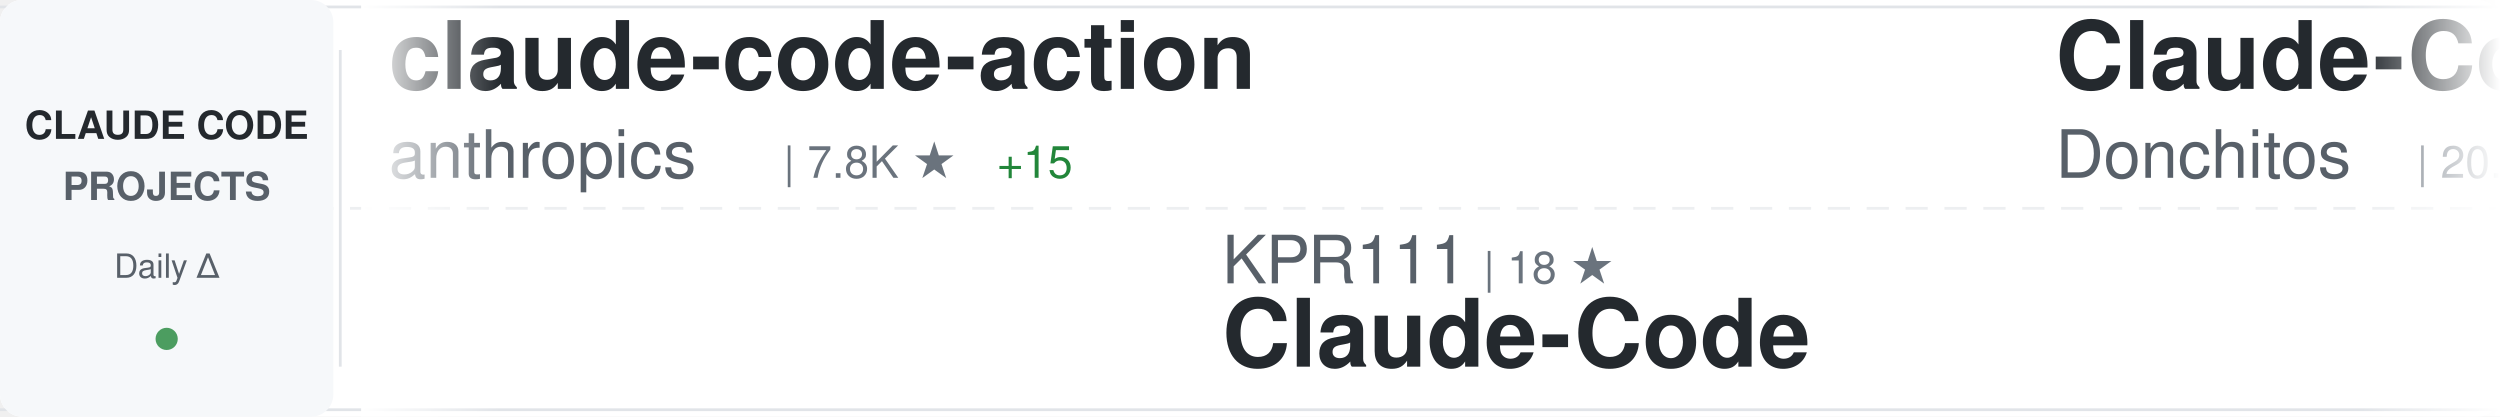
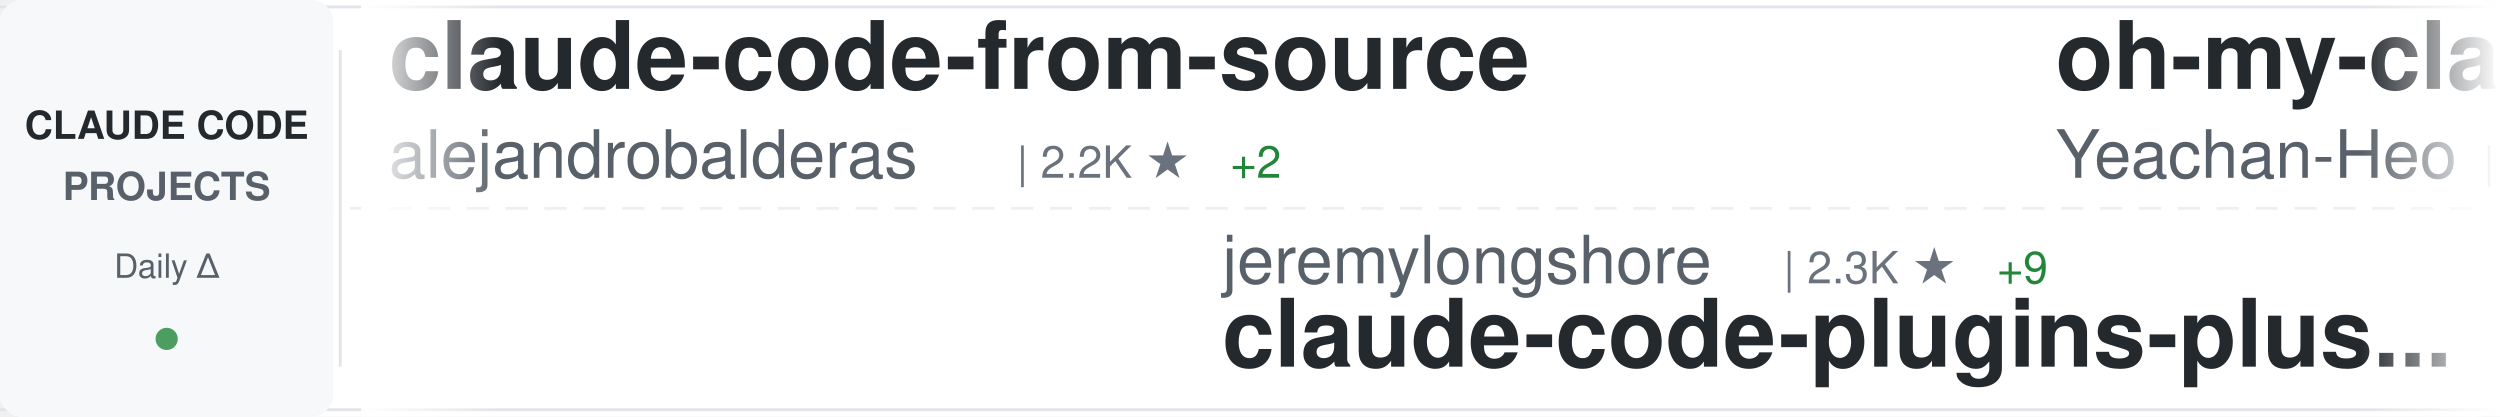
<svg xmlns="http://www.w3.org/2000/svg" width="900" height="150">
  <defs>
    <linearGradient id="awesomeLeftFade" x1="0%" y1="0%" x2="100%" y2="0%">
      <stop offset="0%" style="stop-color:#ffffff;stop-opacity:1" />
      <stop offset="100%" style="stop-color:#ffffff;stop-opacity:0" />
    </linearGradient>
    <linearGradient id="awesomeRightFade" x1="0%" y1="0%" x2="100%" y2="0%">
      <stop offset="0%" style="stop-color:#ffffff;stop-opacity:0" />
      <stop offset="100%" style="stop-color:#ffffff;stop-opacity:1" />
    </linearGradient>
  </defs>
  <rect width="900" height="150" fill="#ffffff" rx="8" />
  <rect x="0" y="2" width="900" height="1" fill="#e1e4e8" />
  <rect x="0" y="147" width="900" height="1" fill="#e1e4e8" />
  <line x1="0" y1="75" x2="900" y2="75" stroke="#e1e4e8" stroke-width="1" stroke-dasharray="8 6" opacity="0.6" />
  <rect x="0" y="0" width="120" height="150" fill="#f6f8fa" rx="8" />
  <text x="60" y="50" font-family="-apple-system, BlinkMacSystemFont, 'Segoe UI', Helvetica, Arial, sans-serif" font-size="14" font-weight="600" fill="#24292e" text-anchor="middle">CLAUDE CODE</text>
  <text x="60" y="72" font-family="-apple-system, BlinkMacSystemFont, 'Segoe UI', Helvetica, Arial, sans-serif" font-size="14" font-weight="600" fill="#586069" text-anchor="middle">PROJECTS</text>
  <text x="60" y="100" font-family="-apple-system, BlinkMacSystemFont, 'Segoe UI', Helvetica, Arial, sans-serif" font-size="12" font-weight="500" fill="#586069" text-anchor="middle">Daily Δ</text>
  <circle cx="60" cy="122" r="4" fill="#22863a" opacity="0.8" />
  <rect x="122" y="18" width="1" height="114" fill="#e1e4e8" />
  <clipPath id="awesomeTickerClip">
    <rect x="130" y="0" width="770" height="150" />
  </clipPath>
  <g clip-path="url(#awesomeTickerClip)">
    <g id="awesomeTickerItems">
      <animateTransform attributeName="transform" attributeType="XML" type="translate" from="0 0" to="-3000 0" dur="54s" repeatCount="indefinite" />
      <g transform="translate(0, 0)">
-         <text x="140" y="32" font-family="-apple-system, BlinkMacSystemFont, 'Segoe UI', Helvetica, Arial, sans-serif" font-size="34" font-weight="600" fill="#24292e">claude-code-action</text>
-         <text x="140" y="64" font-family="-apple-system, BlinkMacSystemFont, 'Segoe UI', Helvetica, Arial, sans-serif" font-size="24" font-weight="400" fill="#586069">anthropics</text>
-         <text x="282" y="64" font-family="-apple-system, BlinkMacSystemFont, 'Segoe UI', Helvetica, Arial, sans-serif" font-size="16" font-weight="500" fill="#6a737d">| 7.8K ★</text>
-         <text x="359" y="64" font-family="-apple-system, BlinkMacSystemFont, 'Segoe UI', Helvetica, Arial, sans-serif" font-size="16" font-weight="500" fill="#22863a"> +15</text>
+         <text x="140" y="32" font-family="-apple-system, BlinkMacSystemFont, 'Segoe UI', Helvetica, Arial, sans-serif" font-size="34" font-weight="600" fill="#24292e">claude-code-from-source</text>
+         <text x="140" y="64" font-family="-apple-system, BlinkMacSystemFont, 'Segoe UI', Helvetica, Arial, sans-serif" font-size="24" font-weight="400" fill="#586069">alejandrobalderas</text>
+         <text x="366" y="64" font-family="-apple-system, BlinkMacSystemFont, 'Segoe UI', Helvetica, Arial, sans-serif" font-size="16" font-weight="500" fill="#6a737d">| 2.2K ★</text>
+         <text x="443" y="64" font-family="-apple-system, BlinkMacSystemFont, 'Segoe UI', Helvetica, Arial, sans-serif" font-size="16" font-weight="500" fill="#22863a"> +2</text>
      </g>
      <g transform="translate(300, 0)">
-         <text x="140" y="102" font-family="-apple-system, BlinkMacSystemFont, 'Segoe UI', Helvetica, Arial, sans-serif" font-size="24" font-weight="400" fill="#586069">KPR111</text>
-         <text x="234" y="102" font-family="-apple-system, BlinkMacSystemFont, 'Segoe UI', Helvetica, Arial, sans-serif" font-size="16" font-weight="500" fill="#6a737d">| 18 ★</text>
-         <text x="140" y="132" font-family="-apple-system, BlinkMacSystemFont, 'Segoe UI', Helvetica, Arial, sans-serif" font-size="34" font-weight="600" fill="#24292e">Claude-Code</text>
+         <text x="140" y="102" font-family="-apple-system, BlinkMacSystemFont, 'Segoe UI', Helvetica, Arial, sans-serif" font-size="24" font-weight="400" fill="#586069">jeremylongshore</text>
+         <text x="342" y="102" font-family="-apple-system, BlinkMacSystemFont, 'Segoe UI', Helvetica, Arial, sans-serif" font-size="16" font-weight="500" fill="#6a737d">| 2.3K ★</text>
+         <text x="419" y="102" font-family="-apple-system, BlinkMacSystemFont, 'Segoe UI', Helvetica, Arial, sans-serif" font-size="16" font-weight="500" fill="#22863a"> +9</text>
+         <text x="140" y="132" font-family="-apple-system, BlinkMacSystemFont, 'Segoe UI', Helvetica, Arial, sans-serif" font-size="34" font-weight="600" fill="#24292e">claude-code-plugins-plus...</text>
      </g>
      <g transform="translate(600, 0)">
-         <text x="140" y="32" font-family="-apple-system, BlinkMacSystemFont, 'Segoe UI', Helvetica, Arial, sans-serif" font-size="34" font-weight="600" fill="#24292e">Claude-Code-Game-Studios</text>
-         <text x="140" y="64" font-family="-apple-system, BlinkMacSystemFont, 'Segoe UI', Helvetica, Arial, sans-serif" font-size="24" font-weight="400" fill="#586069">Donchitos</text>
-         <text x="270" y="64" font-family="-apple-system, BlinkMacSystemFont, 'Segoe UI', Helvetica, Arial, sans-serif" font-size="16" font-weight="500" fill="#6a737d">| 20.5K ★</text>
-         <text x="356" y="64" font-family="-apple-system, BlinkMacSystemFont, 'Segoe UI', Helvetica, Arial, sans-serif" font-size="16" font-weight="500" fill="#22863a"> +57</text>
+         <text x="140" y="32" font-family="-apple-system, BlinkMacSystemFont, 'Segoe UI', Helvetica, Arial, sans-serif" font-size="34" font-weight="600" fill="#24292e">oh-my-claudecode</text>
+         <text x="140" y="64" font-family="-apple-system, BlinkMacSystemFont, 'Segoe UI', Helvetica, Arial, sans-serif" font-size="24" font-weight="400" fill="#586069">Yeachan-Heo</text>
+         <text x="294" y="64" font-family="-apple-system, BlinkMacSystemFont, 'Segoe UI', Helvetica, Arial, sans-serif" font-size="16" font-weight="500" fill="#6a737d">| 35.4K ★</text>
+         <text x="380" y="64" font-family="-apple-system, BlinkMacSystemFont, 'Segoe UI', Helvetica, Arial, sans-serif" font-size="16" font-weight="500" fill="#22863a"> +73</text>
      </g>
      <g transform="translate(900, 0)">
-         <text x="140" y="102" font-family="-apple-system, BlinkMacSystemFont, 'Segoe UI', Helvetica, Arial, sans-serif" font-size="24" font-weight="400" fill="#586069">guanshan</text>
-         <text x="258" y="102" font-family="-apple-system, BlinkMacSystemFont, 'Segoe UI', Helvetica, Arial, sans-serif" font-size="16" font-weight="500" fill="#6a737d">| 60 ★</text>
-         <text x="140" y="132" font-family="-apple-system, BlinkMacSystemFont, 'Segoe UI', Helvetica, Arial, sans-serif" font-size="34" font-weight="600" fill="#24292e">ClaudeCode</text>
+         <text x="140" y="102" font-family="-apple-system, BlinkMacSystemFont, 'Segoe UI', Helvetica, Arial, sans-serif" font-size="24" font-weight="400" fill="#586069">SeemSeam</text>
+         <text x="258" y="102" font-family="-apple-system, BlinkMacSystemFont, 'Segoe UI', Helvetica, Arial, sans-serif" font-size="16" font-weight="500" fill="#6a737d">| 2.8K ★</text>
+         <text x="335" y="102" font-family="-apple-system, BlinkMacSystemFont, 'Segoe UI', Helvetica, Arial, sans-serif" font-size="16" font-weight="500" fill="#22863a"> +18</text>
+         <text x="140" y="132" font-family="-apple-system, BlinkMacSystemFont, 'Segoe UI', Helvetica, Arial, sans-serif" font-size="34" font-weight="600" fill="#24292e">claude_codex_bridge</text>
      </g>
      <g transform="translate(1200, 0)">
-         <text x="140" y="32" font-family="-apple-system, BlinkMacSystemFont, 'Segoe UI', Helvetica, Arial, sans-serif" font-size="34" font-weight="600" fill="#24292e">claude-code-guide</text>
-         <text x="140" y="64" font-family="-apple-system, BlinkMacSystemFont, 'Segoe UI', Helvetica, Arial, sans-serif" font-size="24" font-weight="400" fill="#586069">zebbern</text>
-         <text x="246" y="64" font-family="-apple-system, BlinkMacSystemFont, 'Segoe UI', Helvetica, Arial, sans-serif" font-size="16" font-weight="500" fill="#6a737d">| 4.2K ★</text>
-         <text x="323" y="64" font-family="-apple-system, BlinkMacSystemFont, 'Segoe UI', Helvetica, Arial, sans-serif" font-size="16" font-weight="500" fill="#22863a"> +4</text>
+         <text x="140" y="32" font-family="-apple-system, BlinkMacSystemFont, 'Segoe UI', Helvetica, Arial, sans-serif" font-size="34" font-weight="600" fill="#24292e">claude-code-source-code-...</text>
+         <text x="140" y="64" font-family="-apple-system, BlinkMacSystemFont, 'Segoe UI', Helvetica, Arial, sans-serif" font-size="24" font-weight="400" fill="#586069">ghuntley</text>
+         <text x="258" y="64" font-family="-apple-system, BlinkMacSystemFont, 'Segoe UI', Helvetica, Arial, sans-serif" font-size="16" font-weight="500" fill="#6a737d">| 981 ★</text>
+         <text x="326" y="64" font-family="-apple-system, BlinkMacSystemFont, 'Segoe UI', Helvetica, Arial, sans-serif" font-size="16" font-weight="500" fill="#22863a"> +1</text>
      </g>
      <g transform="translate(1500, 0)">
-         <text x="140" y="102" font-family="-apple-system, BlinkMacSystemFont, 'Segoe UI', Helvetica, Arial, sans-serif" font-size="24" font-weight="400" fill="#586069">Alishahryar1</text>
-         <text x="306" y="102" font-family="-apple-system, BlinkMacSystemFont, 'Segoe UI', Helvetica, Arial, sans-serif" font-size="16" font-weight="500" fill="#6a737d">| 31.2K ★</text>
-         <text x="392" y="102" font-family="-apple-system, BlinkMacSystemFont, 'Segoe UI', Helvetica, Arial, sans-serif" font-size="16" font-weight="500" fill="#22863a"> +285</text>
-         <text x="140" y="132" font-family="-apple-system, BlinkMacSystemFont, 'Segoe UI', Helvetica, Arial, sans-serif" font-size="34" font-weight="600" fill="#24292e">free-claude-code</text>
+         <text x="140" y="102" font-family="-apple-system, BlinkMacSystemFont, 'Segoe UI', Helvetica, Arial, sans-serif" font-size="24" font-weight="400" fill="#586069">carlvellotti</text>
+         <text x="306" y="102" font-family="-apple-system, BlinkMacSystemFont, 'Segoe UI', Helvetica, Arial, sans-serif" font-size="16" font-weight="500" fill="#6a737d">| 2.1K ★</text>
+         <text x="383" y="102" font-family="-apple-system, BlinkMacSystemFont, 'Segoe UI', Helvetica, Arial, sans-serif" font-size="16" font-weight="500" fill="#22863a"> +1</text>
+         <text x="140" y="132" font-family="-apple-system, BlinkMacSystemFont, 'Segoe UI', Helvetica, Arial, sans-serif" font-size="34" font-weight="600" fill="#24292e">claude-code-pm-course</text>
      </g>
      <g transform="translate(1800, 0)">
-         <text x="140" y="32" font-family="-apple-system, BlinkMacSystemFont, 'Segoe UI', Helvetica, Arial, sans-serif" font-size="34" font-weight="600" fill="#24292e">claude-code-from-scratch</text>
+         <text x="140" y="32" font-family="-apple-system, BlinkMacSystemFont, 'Segoe UI', Helvetica, Arial, sans-serif" font-size="34" font-weight="600" fill="#24292e">claude-code-source</text>
+         <text x="140" y="64" font-family="-apple-system, BlinkMacSystemFont, 'Segoe UI', Helvetica, Arial, sans-serif" font-size="24" font-weight="400" fill="#586069">hangsman</text>
+         <text x="258" y="64" font-family="-apple-system, BlinkMacSystemFont, 'Segoe UI', Helvetica, Arial, sans-serif" font-size="16" font-weight="500" fill="#6a737d">| 781 ★</text>
+       </g>
+       <g transform="translate(2100, 0)">
+         <text x="140" y="102" font-family="-apple-system, BlinkMacSystemFont, 'Segoe UI', Helvetica, Arial, sans-serif" font-size="24" font-weight="400" fill="#586069">andrew-kramer-inno</text>
+         <text x="378" y="102" font-family="-apple-system, BlinkMacSystemFont, 'Segoe UI', Helvetica, Arial, sans-serif" font-size="16" font-weight="500" fill="#6a737d">| 591 ★</text>
+         <text x="140" y="132" font-family="-apple-system, BlinkMacSystemFont, 'Segoe UI', Helvetica, Arial, sans-serif" font-size="34" font-weight="600" fill="#24292e">claude-code-source-build</text>
+       </g>
+       <g transform="translate(2400, 0)">
+         <text x="140" y="32" font-family="-apple-system, BlinkMacSystemFont, 'Segoe UI', Helvetica, Arial, sans-serif" font-size="34" font-weight="600" fill="#24292e">how-claude-code-works</text>
        <text x="140" y="64" font-family="-apple-system, BlinkMacSystemFont, 'Segoe UI', Helvetica, Arial, sans-serif" font-size="24" font-weight="400" fill="#586069">Windy3f3f3f3f</text>
-         <text x="318" y="64" font-family="-apple-system, BlinkMacSystemFont, 'Segoe UI', Helvetica, Arial, sans-serif" font-size="16" font-weight="500" fill="#6a737d">| 1.3K ★</text>
+         <text x="318" y="64" font-family="-apple-system, BlinkMacSystemFont, 'Segoe UI', Helvetica, Arial, sans-serif" font-size="16" font-weight="500" fill="#6a737d">| 2.5K ★</text>
        <text x="395" y="64" font-family="-apple-system, BlinkMacSystemFont, 'Segoe UI', Helvetica, Arial, sans-serif" font-size="16" font-weight="500" fill="#22863a"> +9</text>
      </g>
-       <g transform="translate(2100, 0)">
-         <text x="140" y="102" font-family="-apple-system, BlinkMacSystemFont, 'Segoe UI', Helvetica, Arial, sans-serif" font-size="24" font-weight="400" fill="#586069">liuup</text>
-         <text x="222" y="102" font-family="-apple-system, BlinkMacSystemFont, 'Segoe UI', Helvetica, Arial, sans-serif" font-size="16" font-weight="500" fill="#6a737d">| 2.8K ★</text>
-         <text x="299" y="102" font-family="-apple-system, BlinkMacSystemFont, 'Segoe UI', Helvetica, Arial, sans-serif" font-size="16" font-weight="500" fill="#22863a"> +17</text>
-         <text x="140" y="132" font-family="-apple-system, BlinkMacSystemFont, 'Segoe UI', Helvetica, Arial, sans-serif" font-size="34" font-weight="600" fill="#24292e">claude-code-analysis</text>
-       </g>
-       <g transform="translate(2400, 0)">
-         <text x="140" y="32" font-family="-apple-system, BlinkMacSystemFont, 'Segoe UI', Helvetica, Arial, sans-serif" font-size="34" font-weight="600" fill="#24292e">claude-code-spec-workflo...</text>
-         <text x="140" y="64" font-family="-apple-system, BlinkMacSystemFont, 'Segoe UI', Helvetica, Arial, sans-serif" font-size="24" font-weight="400" fill="#586069">Pimzino</text>
-         <text x="246" y="64" font-family="-apple-system, BlinkMacSystemFont, 'Segoe UI', Helvetica, Arial, sans-serif" font-size="16" font-weight="500" fill="#6a737d">| 3.8K ★</text>
-         <text x="323" y="64" font-family="-apple-system, BlinkMacSystemFont, 'Segoe UI', Helvetica, Arial, sans-serif" font-size="16" font-weight="500" fill="#22863a"> +1</text>
-       </g>
      <g transform="translate(2700, 0)">
-         <text x="140" y="102" font-family="-apple-system, BlinkMacSystemFont, 'Segoe UI', Helvetica, Arial, sans-serif" font-size="24" font-weight="400" fill="#586069">shareAI-lab</text>
-         <text x="294" y="102" font-family="-apple-system, BlinkMacSystemFont, 'Segoe UI', Helvetica, Arial, sans-serif" font-size="16" font-weight="500" fill="#6a737d">| 63.8K ★</text>
-         <text x="380" y="102" font-family="-apple-system, BlinkMacSystemFont, 'Segoe UI', Helvetica, Arial, sans-serif" font-size="16" font-weight="500" fill="#22863a"> +150</text>
-         <text x="140" y="132" font-family="-apple-system, BlinkMacSystemFont, 'Segoe UI', Helvetica, Arial, sans-serif" font-size="34" font-weight="600" fill="#24292e">learn-claude-code</text>
+         <text x="140" y="102" font-family="-apple-system, BlinkMacSystemFont, 'Segoe UI', Helvetica, Arial, sans-serif" font-size="24" font-weight="400" fill="#586069">diet103</text>
+         <text x="246" y="102" font-family="-apple-system, BlinkMacSystemFont, 'Segoe UI', Helvetica, Arial, sans-serif" font-size="16" font-weight="500" fill="#6a737d">| 9.7K ★</text>
+         <text x="323" y="102" font-family="-apple-system, BlinkMacSystemFont, 'Segoe UI', Helvetica, Arial, sans-serif" font-size="16" font-weight="500" fill="#22863a"> +1</text>
+         <text x="140" y="132" font-family="-apple-system, BlinkMacSystemFont, 'Segoe UI', Helvetica, Arial, sans-serif" font-size="34" font-weight="600" fill="#24292e">claude-code-infrastructu...</text>
      </g>
      <g transform="translate(3000, 0)">
-         <text x="140" y="32" font-family="-apple-system, BlinkMacSystemFont, 'Segoe UI', Helvetica, Arial, sans-serif" font-size="34" font-weight="600" fill="#24292e">claude-code-action</text>
-         <text x="140" y="64" font-family="-apple-system, BlinkMacSystemFont, 'Segoe UI', Helvetica, Arial, sans-serif" font-size="24" font-weight="400" fill="#586069">anthropics</text>
-         <text x="282" y="64" font-family="-apple-system, BlinkMacSystemFont, 'Segoe UI', Helvetica, Arial, sans-serif" font-size="16" font-weight="500" fill="#6a737d">| 7.8K ★</text>
-         <text x="359" y="64" font-family="-apple-system, BlinkMacSystemFont, 'Segoe UI', Helvetica, Arial, sans-serif" font-size="16" font-weight="500" fill="#22863a"> +15</text>
+         <text x="140" y="32" font-family="-apple-system, BlinkMacSystemFont, 'Segoe UI', Helvetica, Arial, sans-serif" font-size="34" font-weight="600" fill="#24292e">claude-code-from-source</text>
+         <text x="140" y="64" font-family="-apple-system, BlinkMacSystemFont, 'Segoe UI', Helvetica, Arial, sans-serif" font-size="24" font-weight="400" fill="#586069">alejandrobalderas</text>
+         <text x="366" y="64" font-family="-apple-system, BlinkMacSystemFont, 'Segoe UI', Helvetica, Arial, sans-serif" font-size="16" font-weight="500" fill="#6a737d">| 2.2K ★</text>
+         <text x="443" y="64" font-family="-apple-system, BlinkMacSystemFont, 'Segoe UI', Helvetica, Arial, sans-serif" font-size="16" font-weight="500" fill="#22863a"> +2</text>
      </g>
      <g transform="translate(3300, 0)">
-         <text x="140" y="102" font-family="-apple-system, BlinkMacSystemFont, 'Segoe UI', Helvetica, Arial, sans-serif" font-size="24" font-weight="400" fill="#586069">KPR111</text>
-         <text x="234" y="102" font-family="-apple-system, BlinkMacSystemFont, 'Segoe UI', Helvetica, Arial, sans-serif" font-size="16" font-weight="500" fill="#6a737d">| 18 ★</text>
-         <text x="140" y="132" font-family="-apple-system, BlinkMacSystemFont, 'Segoe UI', Helvetica, Arial, sans-serif" font-size="34" font-weight="600" fill="#24292e">Claude-Code</text>
+         <text x="140" y="102" font-family="-apple-system, BlinkMacSystemFont, 'Segoe UI', Helvetica, Arial, sans-serif" font-size="24" font-weight="400" fill="#586069">jeremylongshore</text>
+         <text x="342" y="102" font-family="-apple-system, BlinkMacSystemFont, 'Segoe UI', Helvetica, Arial, sans-serif" font-size="16" font-weight="500" fill="#6a737d">| 2.3K ★</text>
+         <text x="419" y="102" font-family="-apple-system, BlinkMacSystemFont, 'Segoe UI', Helvetica, Arial, sans-serif" font-size="16" font-weight="500" fill="#22863a"> +9</text>
+         <text x="140" y="132" font-family="-apple-system, BlinkMacSystemFont, 'Segoe UI', Helvetica, Arial, sans-serif" font-size="34" font-weight="600" fill="#24292e">claude-code-plugins-plus...</text>
      </g>
      <g transform="translate(3600, 0)">
-         <text x="140" y="32" font-family="-apple-system, BlinkMacSystemFont, 'Segoe UI', Helvetica, Arial, sans-serif" font-size="34" font-weight="600" fill="#24292e">Claude-Code-Game-Studios</text>
-         <text x="140" y="64" font-family="-apple-system, BlinkMacSystemFont, 'Segoe UI', Helvetica, Arial, sans-serif" font-size="24" font-weight="400" fill="#586069">Donchitos</text>
-         <text x="270" y="64" font-family="-apple-system, BlinkMacSystemFont, 'Segoe UI', Helvetica, Arial, sans-serif" font-size="16" font-weight="500" fill="#6a737d">| 20.5K ★</text>
-         <text x="356" y="64" font-family="-apple-system, BlinkMacSystemFont, 'Segoe UI', Helvetica, Arial, sans-serif" font-size="16" font-weight="500" fill="#22863a"> +57</text>
+         <text x="140" y="32" font-family="-apple-system, BlinkMacSystemFont, 'Segoe UI', Helvetica, Arial, sans-serif" font-size="34" font-weight="600" fill="#24292e">oh-my-claudecode</text>
+         <text x="140" y="64" font-family="-apple-system, BlinkMacSystemFont, 'Segoe UI', Helvetica, Arial, sans-serif" font-size="24" font-weight="400" fill="#586069">Yeachan-Heo</text>
+         <text x="294" y="64" font-family="-apple-system, BlinkMacSystemFont, 'Segoe UI', Helvetica, Arial, sans-serif" font-size="16" font-weight="500" fill="#6a737d">| 35.4K ★</text>
+         <text x="380" y="64" font-family="-apple-system, BlinkMacSystemFont, 'Segoe UI', Helvetica, Arial, sans-serif" font-size="16" font-weight="500" fill="#22863a"> +73</text>
      </g>
      <g transform="translate(3900, 0)">
-         <text x="140" y="102" font-family="-apple-system, BlinkMacSystemFont, 'Segoe UI', Helvetica, Arial, sans-serif" font-size="24" font-weight="400" fill="#586069">guanshan</text>
-         <text x="258" y="102" font-family="-apple-system, BlinkMacSystemFont, 'Segoe UI', Helvetica, Arial, sans-serif" font-size="16" font-weight="500" fill="#6a737d">| 60 ★</text>
-         <text x="140" y="132" font-family="-apple-system, BlinkMacSystemFont, 'Segoe UI', Helvetica, Arial, sans-serif" font-size="34" font-weight="600" fill="#24292e">ClaudeCode</text>
+         <text x="140" y="102" font-family="-apple-system, BlinkMacSystemFont, 'Segoe UI', Helvetica, Arial, sans-serif" font-size="24" font-weight="400" fill="#586069">SeemSeam</text>
+         <text x="258" y="102" font-family="-apple-system, BlinkMacSystemFont, 'Segoe UI', Helvetica, Arial, sans-serif" font-size="16" font-weight="500" fill="#6a737d">| 2.8K ★</text>
+         <text x="335" y="102" font-family="-apple-system, BlinkMacSystemFont, 'Segoe UI', Helvetica, Arial, sans-serif" font-size="16" font-weight="500" fill="#22863a"> +18</text>
+         <text x="140" y="132" font-family="-apple-system, BlinkMacSystemFont, 'Segoe UI', Helvetica, Arial, sans-serif" font-size="34" font-weight="600" fill="#24292e">claude_codex_bridge</text>
      </g>
    </g>
  </g>
  <rect x="130" y="0" width="50" height="150" fill="url(#awesomeLeftFade)" />
  <rect x="850" y="0" width="50" height="150" fill="url(#awesomeRightFade)" />
</svg>
